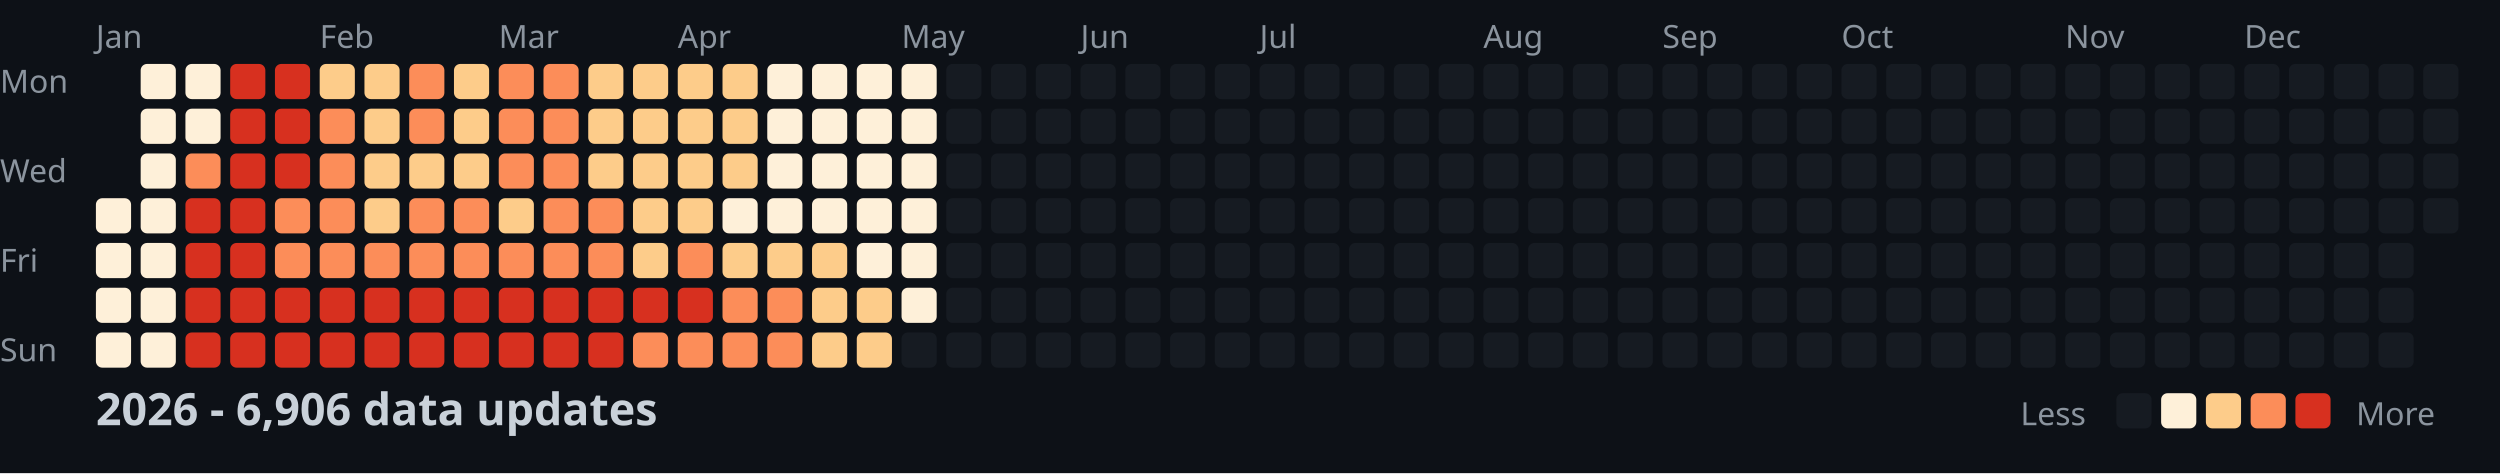
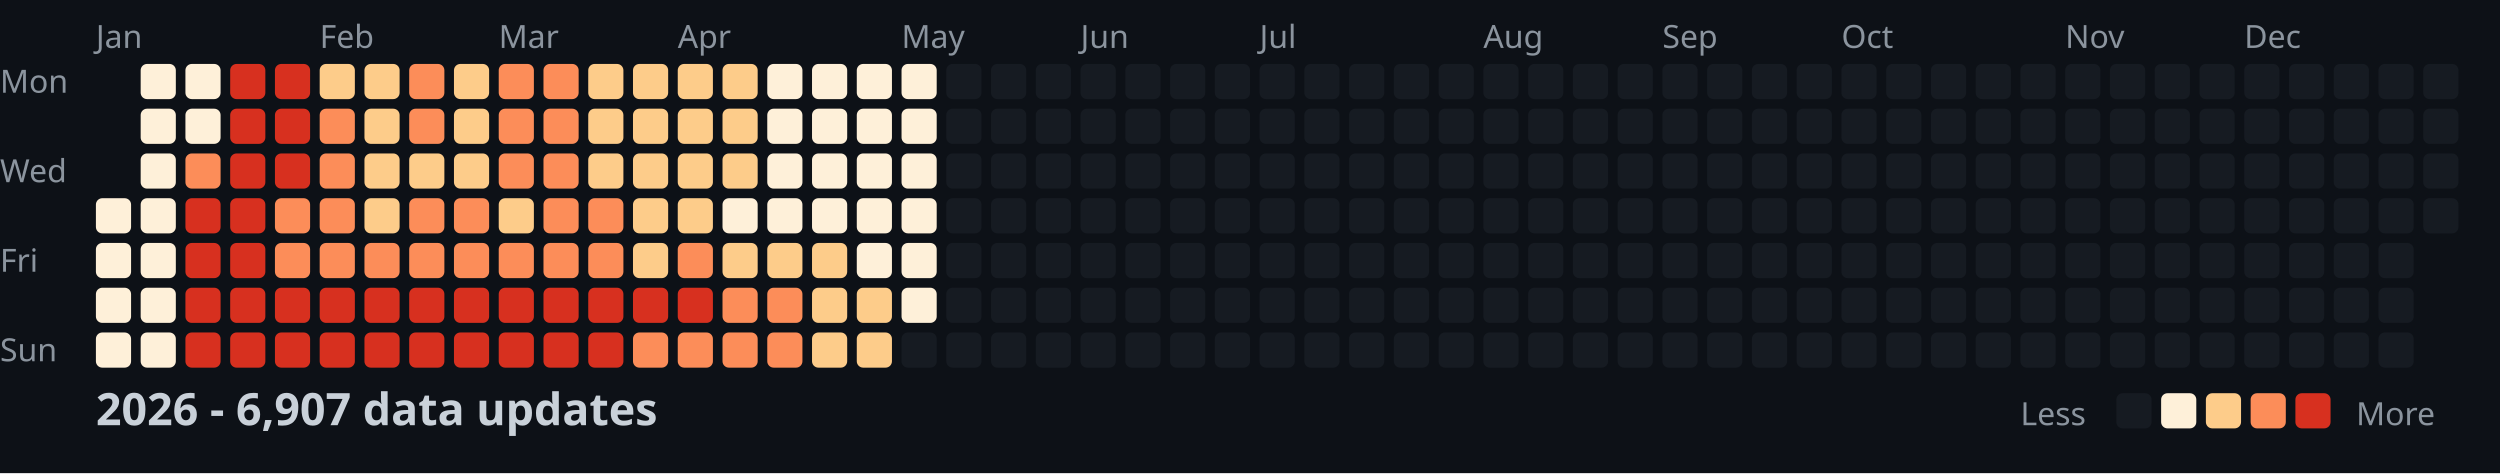
<svg xmlns="http://www.w3.org/2000/svg" width="782" height="148">
  <style>
    .month { font: 10px sans-serif; fill: #8b949e; }
    .day { font: 10px sans-serif; fill: #8b949e; }
    .title { font: bold 14px sans-serif; fill: #c9d1d9; }
    .legend { font: 10px sans-serif; fill: #8b949e; }
  </style>
  <rect width="100%" height="100%" fill="#0d1117" />
  <text x="0" y="29" class="day">Mon</text>
  <text x="0" y="57" class="day">Wed</text>
  <text x="0" y="85" class="day">Fri</text>
  <text x="0" y="113" class="day">Sun</text>
  <text x="30" y="15" class="month">Jan</text>
  <text x="100" y="15" class="month">Feb</text>
  <text x="156" y="15" class="month">Mar</text>
  <text x="212" y="15" class="month">Apr</text>
  <text x="282" y="15" class="month">May</text>
  <text x="338" y="15" class="month">Jun</text>
  <text x="394" y="15" class="month">Jul</text>
  <text x="464" y="15" class="month">Aug</text>
  <text x="520" y="15" class="month">Sep</text>
  <text x="576" y="15" class="month">Oct</text>
  <text x="646" y="15" class="month">Nov</text>
  <text x="702" y="15" class="month">Dec</text>
  <rect x="30" y="62" width="11" height="11" fill="#fef0d9" rx="2" />
  <rect x="30" y="76" width="11" height="11" fill="#fef0d9" rx="2" />
  <rect x="30" y="90" width="11" height="11" fill="#fef0d9" rx="2" />
  <rect x="30" y="104" width="11" height="11" fill="#fef0d9" rx="2" />
  <rect x="44" y="20" width="11" height="11" fill="#fef0d9" rx="2" />
  <rect x="44" y="34" width="11" height="11" fill="#fef0d9" rx="2" />
  <rect x="44" y="48" width="11" height="11" fill="#fef0d9" rx="2" />
  <rect x="44" y="62" width="11" height="11" fill="#fef0d9" rx="2" />
  <rect x="44" y="76" width="11" height="11" fill="#fef0d9" rx="2" />
  <rect x="44" y="90" width="11" height="11" fill="#fef0d9" rx="2" />
  <rect x="44" y="104" width="11" height="11" fill="#fef0d9" rx="2" />
  <rect x="58" y="20" width="11" height="11" fill="#fef0d9" rx="2" />
  <rect x="58" y="34" width="11" height="11" fill="#fef0d9" rx="2" />
  <rect x="58" y="48" width="11" height="11" fill="#fc8d59" rx="2" />
  <rect x="58" y="62" width="11" height="11" fill="#d7301f" rx="2" />
  <rect x="58" y="76" width="11" height="11" fill="#d7301f" rx="2" />
  <rect x="58" y="90" width="11" height="11" fill="#d7301f" rx="2" />
  <rect x="58" y="104" width="11" height="11" fill="#d7301f" rx="2" />
  <rect x="72" y="20" width="11" height="11" fill="#d7301f" rx="2" />
  <rect x="72" y="34" width="11" height="11" fill="#d7301f" rx="2" />
  <rect x="72" y="48" width="11" height="11" fill="#d7301f" rx="2" />
  <rect x="72" y="62" width="11" height="11" fill="#d7301f" rx="2" />
  <rect x="72" y="76" width="11" height="11" fill="#d7301f" rx="2" />
  <rect x="72" y="90" width="11" height="11" fill="#d7301f" rx="2" />
  <rect x="72" y="104" width="11" height="11" fill="#d7301f" rx="2" />
  <rect x="86" y="20" width="11" height="11" fill="#d7301f" rx="2" />
  <rect x="86" y="34" width="11" height="11" fill="#d7301f" rx="2" />
  <rect x="86" y="48" width="11" height="11" fill="#d7301f" rx="2" />
  <rect x="86" y="62" width="11" height="11" fill="#fc8d59" rx="2" />
  <rect x="86" y="76" width="11" height="11" fill="#fc8d59" rx="2" />
  <rect x="86" y="90" width="11" height="11" fill="#d7301f" rx="2" />
  <rect x="86" y="104" width="11" height="11" fill="#d7301f" rx="2" />
  <rect x="100" y="20" width="11" height="11" fill="#fdcc8a" rx="2" />
  <rect x="100" y="34" width="11" height="11" fill="#fc8d59" rx="2" />
  <rect x="100" y="48" width="11" height="11" fill="#fc8d59" rx="2" />
  <rect x="100" y="62" width="11" height="11" fill="#fc8d59" rx="2" />
  <rect x="100" y="76" width="11" height="11" fill="#fc8d59" rx="2" />
  <rect x="100" y="90" width="11" height="11" fill="#d7301f" rx="2" />
  <rect x="100" y="104" width="11" height="11" fill="#d7301f" rx="2" />
  <rect x="114" y="20" width="11" height="11" fill="#fdcc8a" rx="2" />
  <rect x="114" y="34" width="11" height="11" fill="#fdcc8a" rx="2" />
  <rect x="114" y="48" width="11" height="11" fill="#fdcc8a" rx="2" />
  <rect x="114" y="62" width="11" height="11" fill="#fdcc8a" rx="2" />
  <rect x="114" y="76" width="11" height="11" fill="#fc8d59" rx="2" />
  <rect x="114" y="90" width="11" height="11" fill="#d7301f" rx="2" />
  <rect x="114" y="104" width="11" height="11" fill="#d7301f" rx="2" />
  <rect x="128" y="20" width="11" height="11" fill="#fc8d59" rx="2" />
  <rect x="128" y="34" width="11" height="11" fill="#fc8d59" rx="2" />
  <rect x="128" y="48" width="11" height="11" fill="#fdcc8a" rx="2" />
  <rect x="128" y="62" width="11" height="11" fill="#fc8d59" rx="2" />
  <rect x="128" y="76" width="11" height="11" fill="#fc8d59" rx="2" />
  <rect x="128" y="90" width="11" height="11" fill="#d7301f" rx="2" />
  <rect x="128" y="104" width="11" height="11" fill="#d7301f" rx="2" />
  <rect x="142" y="20" width="11" height="11" fill="#fdcc8a" rx="2" />
  <rect x="142" y="34" width="11" height="11" fill="#fdcc8a" rx="2" />
  <rect x="142" y="48" width="11" height="11" fill="#fdcc8a" rx="2" />
  <rect x="142" y="62" width="11" height="11" fill="#fc8d59" rx="2" />
  <rect x="142" y="76" width="11" height="11" fill="#fc8d59" rx="2" />
  <rect x="142" y="90" width="11" height="11" fill="#d7301f" rx="2" />
  <rect x="142" y="104" width="11" height="11" fill="#d7301f" rx="2" />
  <rect x="156" y="20" width="11" height="11" fill="#fc8d59" rx="2" />
  <rect x="156" y="34" width="11" height="11" fill="#fc8d59" rx="2" />
  <rect x="156" y="48" width="11" height="11" fill="#fc8d59" rx="2" />
  <rect x="156" y="62" width="11" height="11" fill="#fdcc8a" rx="2" />
  <rect x="156" y="76" width="11" height="11" fill="#fc8d59" rx="2" />
  <rect x="156" y="90" width="11" height="11" fill="#d7301f" rx="2" />
  <rect x="156" y="104" width="11" height="11" fill="#d7301f" rx="2" />
  <rect x="170" y="20" width="11" height="11" fill="#fc8d59" rx="2" />
  <rect x="170" y="34" width="11" height="11" fill="#fc8d59" rx="2" />
  <rect x="170" y="48" width="11" height="11" fill="#fc8d59" rx="2" />
  <rect x="170" y="62" width="11" height="11" fill="#fc8d59" rx="2" />
  <rect x="170" y="76" width="11" height="11" fill="#fc8d59" rx="2" />
  <rect x="170" y="90" width="11" height="11" fill="#d7301f" rx="2" />
  <rect x="170" y="104" width="11" height="11" fill="#d7301f" rx="2" />
  <rect x="184" y="20" width="11" height="11" fill="#fdcc8a" rx="2" />
  <rect x="184" y="34" width="11" height="11" fill="#fdcc8a" rx="2" />
  <rect x="184" y="48" width="11" height="11" fill="#fdcc8a" rx="2" />
  <rect x="184" y="62" width="11" height="11" fill="#fc8d59" rx="2" />
  <rect x="184" y="76" width="11" height="11" fill="#fc8d59" rx="2" />
  <rect x="184" y="90" width="11" height="11" fill="#d7301f" rx="2" />
  <rect x="184" y="104" width="11" height="11" fill="#d7301f" rx="2" />
  <rect x="198" y="20" width="11" height="11" fill="#fdcc8a" rx="2" />
  <rect x="198" y="34" width="11" height="11" fill="#fdcc8a" rx="2" />
  <rect x="198" y="48" width="11" height="11" fill="#fdcc8a" rx="2" />
  <rect x="198" y="62" width="11" height="11" fill="#fdcc8a" rx="2" />
  <rect x="198" y="76" width="11" height="11" fill="#fdcc8a" rx="2" />
  <rect x="198" y="90" width="11" height="11" fill="#d7301f" rx="2" />
  <rect x="198" y="104" width="11" height="11" fill="#fc8d59" rx="2" />
  <rect x="212" y="20" width="11" height="11" fill="#fdcc8a" rx="2" />
  <rect x="212" y="34" width="11" height="11" fill="#fdcc8a" rx="2" />
  <rect x="212" y="48" width="11" height="11" fill="#fdcc8a" rx="2" />
  <rect x="212" y="62" width="11" height="11" fill="#fdcc8a" rx="2" />
  <rect x="212" y="76" width="11" height="11" fill="#fc8d59" rx="2" />
  <rect x="212" y="90" width="11" height="11" fill="#d7301f" rx="2" />
  <rect x="212" y="104" width="11" height="11" fill="#fc8d59" rx="2" />
  <rect x="226" y="20" width="11" height="11" fill="#fdcc8a" rx="2" />
  <rect x="226" y="34" width="11" height="11" fill="#fdcc8a" rx="2" />
  <rect x="226" y="48" width="11" height="11" fill="#fdcc8a" rx="2" />
  <rect x="226" y="62" width="11" height="11" fill="#fef0d9" rx="2" />
  <rect x="226" y="76" width="11" height="11" fill="#fdcc8a" rx="2" />
  <rect x="226" y="90" width="11" height="11" fill="#fc8d59" rx="2" />
  <rect x="226" y="104" width="11" height="11" fill="#fc8d59" rx="2" />
  <rect x="240" y="20" width="11" height="11" fill="#fef0d9" rx="2" />
  <rect x="240" y="34" width="11" height="11" fill="#fef0d9" rx="2" />
  <rect x="240" y="48" width="11" height="11" fill="#fef0d9" rx="2" />
  <rect x="240" y="62" width="11" height="11" fill="#fef0d9" rx="2" />
  <rect x="240" y="76" width="11" height="11" fill="#fdcc8a" rx="2" />
  <rect x="240" y="90" width="11" height="11" fill="#fc8d59" rx="2" />
  <rect x="240" y="104" width="11" height="11" fill="#fc8d59" rx="2" />
  <rect x="254" y="20" width="11" height="11" fill="#fef0d9" rx="2" />
  <rect x="254" y="34" width="11" height="11" fill="#fef0d9" rx="2" />
  <rect x="254" y="48" width="11" height="11" fill="#fef0d9" rx="2" />
  <rect x="254" y="62" width="11" height="11" fill="#fef0d9" rx="2" />
  <rect x="254" y="76" width="11" height="11" fill="#fdcc8a" rx="2" />
  <rect x="254" y="90" width="11" height="11" fill="#fdcc8a" rx="2" />
  <rect x="254" y="104" width="11" height="11" fill="#fdcc8a" rx="2" />
  <rect x="268" y="20" width="11" height="11" fill="#fef0d9" rx="2" />
  <rect x="268" y="34" width="11" height="11" fill="#fef0d9" rx="2" />
  <rect x="268" y="48" width="11" height="11" fill="#fef0d9" rx="2" />
  <rect x="268" y="62" width="11" height="11" fill="#fef0d9" rx="2" />
  <rect x="268" y="76" width="11" height="11" fill="#fef0d9" rx="2" />
  <rect x="268" y="90" width="11" height="11" fill="#fdcc8a" rx="2" />
  <rect x="268" y="104" width="11" height="11" fill="#fdcc8a" rx="2" />
  <rect x="282" y="20" width="11" height="11" fill="#fef0d9" rx="2" />
  <rect x="282" y="34" width="11" height="11" fill="#fef0d9" rx="2" />
  <rect x="282" y="48" width="11" height="11" fill="#fef0d9" rx="2" />
  <rect x="282" y="62" width="11" height="11" fill="#fef0d9" rx="2" />
  <rect x="282" y="76" width="11" height="11" fill="#fef0d9" rx="2" />
  <rect x="282" y="90" width="11" height="11" fill="#fef0d9" rx="2" />
  <rect x="282" y="104" width="11" height="11" fill="#161b22" rx="2" />
  <rect x="296" y="20" width="11" height="11" fill="#161b22" rx="2" />
  <rect x="296" y="34" width="11" height="11" fill="#161b22" rx="2" />
  <rect x="296" y="48" width="11" height="11" fill="#161b22" rx="2" />
  <rect x="296" y="62" width="11" height="11" fill="#161b22" rx="2" />
  <rect x="296" y="76" width="11" height="11" fill="#161b22" rx="2" />
  <rect x="296" y="90" width="11" height="11" fill="#161b22" rx="2" />
  <rect x="296" y="104" width="11" height="11" fill="#161b22" rx="2" />
  <rect x="310" y="20" width="11" height="11" fill="#161b22" rx="2" />
  <rect x="310" y="34" width="11" height="11" fill="#161b22" rx="2" />
  <rect x="310" y="48" width="11" height="11" fill="#161b22" rx="2" />
  <rect x="310" y="62" width="11" height="11" fill="#161b22" rx="2" />
  <rect x="310" y="76" width="11" height="11" fill="#161b22" rx="2" />
  <rect x="310" y="90" width="11" height="11" fill="#161b22" rx="2" />
  <rect x="310" y="104" width="11" height="11" fill="#161b22" rx="2" />
  <rect x="324" y="20" width="11" height="11" fill="#161b22" rx="2" />
  <rect x="324" y="34" width="11" height="11" fill="#161b22" rx="2" />
  <rect x="324" y="48" width="11" height="11" fill="#161b22" rx="2" />
  <rect x="324" y="62" width="11" height="11" fill="#161b22" rx="2" />
  <rect x="324" y="76" width="11" height="11" fill="#161b22" rx="2" />
  <rect x="324" y="90" width="11" height="11" fill="#161b22" rx="2" />
  <rect x="324" y="104" width="11" height="11" fill="#161b22" rx="2" />
  <rect x="338" y="20" width="11" height="11" fill="#161b22" rx="2" />
  <rect x="338" y="34" width="11" height="11" fill="#161b22" rx="2" />
  <rect x="338" y="48" width="11" height="11" fill="#161b22" rx="2" />
  <rect x="338" y="62" width="11" height="11" fill="#161b22" rx="2" />
  <rect x="338" y="76" width="11" height="11" fill="#161b22" rx="2" />
  <rect x="338" y="90" width="11" height="11" fill="#161b22" rx="2" />
  <rect x="338" y="104" width="11" height="11" fill="#161b22" rx="2" />
  <rect x="352" y="20" width="11" height="11" fill="#161b22" rx="2" />
  <rect x="352" y="34" width="11" height="11" fill="#161b22" rx="2" />
  <rect x="352" y="48" width="11" height="11" fill="#161b22" rx="2" />
  <rect x="352" y="62" width="11" height="11" fill="#161b22" rx="2" />
  <rect x="352" y="76" width="11" height="11" fill="#161b22" rx="2" />
  <rect x="352" y="90" width="11" height="11" fill="#161b22" rx="2" />
  <rect x="352" y="104" width="11" height="11" fill="#161b22" rx="2" />
  <rect x="366" y="20" width="11" height="11" fill="#161b22" rx="2" />
  <rect x="366" y="34" width="11" height="11" fill="#161b22" rx="2" />
  <rect x="366" y="48" width="11" height="11" fill="#161b22" rx="2" />
  <rect x="366" y="62" width="11" height="11" fill="#161b22" rx="2" />
  <rect x="366" y="76" width="11" height="11" fill="#161b22" rx="2" />
  <rect x="366" y="90" width="11" height="11" fill="#161b22" rx="2" />
  <rect x="366" y="104" width="11" height="11" fill="#161b22" rx="2" />
  <rect x="380" y="20" width="11" height="11" fill="#161b22" rx="2" />
  <rect x="380" y="34" width="11" height="11" fill="#161b22" rx="2" />
  <rect x="380" y="48" width="11" height="11" fill="#161b22" rx="2" />
  <rect x="380" y="62" width="11" height="11" fill="#161b22" rx="2" />
  <rect x="380" y="76" width="11" height="11" fill="#161b22" rx="2" />
  <rect x="380" y="90" width="11" height="11" fill="#161b22" rx="2" />
  <rect x="380" y="104" width="11" height="11" fill="#161b22" rx="2" />
  <rect x="394" y="20" width="11" height="11" fill="#161b22" rx="2" />
  <rect x="394" y="34" width="11" height="11" fill="#161b22" rx="2" />
  <rect x="394" y="48" width="11" height="11" fill="#161b22" rx="2" />
  <rect x="394" y="62" width="11" height="11" fill="#161b22" rx="2" />
  <rect x="394" y="76" width="11" height="11" fill="#161b22" rx="2" />
  <rect x="394" y="90" width="11" height="11" fill="#161b22" rx="2" />
  <rect x="394" y="104" width="11" height="11" fill="#161b22" rx="2" />
  <rect x="408" y="20" width="11" height="11" fill="#161b22" rx="2" />
  <rect x="408" y="34" width="11" height="11" fill="#161b22" rx="2" />
  <rect x="408" y="48" width="11" height="11" fill="#161b22" rx="2" />
  <rect x="408" y="62" width="11" height="11" fill="#161b22" rx="2" />
  <rect x="408" y="76" width="11" height="11" fill="#161b22" rx="2" />
  <rect x="408" y="90" width="11" height="11" fill="#161b22" rx="2" />
  <rect x="408" y="104" width="11" height="11" fill="#161b22" rx="2" />
  <rect x="422" y="20" width="11" height="11" fill="#161b22" rx="2" />
  <rect x="422" y="34" width="11" height="11" fill="#161b22" rx="2" />
  <rect x="422" y="48" width="11" height="11" fill="#161b22" rx="2" />
  <rect x="422" y="62" width="11" height="11" fill="#161b22" rx="2" />
  <rect x="422" y="76" width="11" height="11" fill="#161b22" rx="2" />
  <rect x="422" y="90" width="11" height="11" fill="#161b22" rx="2" />
  <rect x="422" y="104" width="11" height="11" fill="#161b22" rx="2" />
  <rect x="436" y="20" width="11" height="11" fill="#161b22" rx="2" />
  <rect x="436" y="34" width="11" height="11" fill="#161b22" rx="2" />
  <rect x="436" y="48" width="11" height="11" fill="#161b22" rx="2" />
  <rect x="436" y="62" width="11" height="11" fill="#161b22" rx="2" />
  <rect x="436" y="76" width="11" height="11" fill="#161b22" rx="2" />
  <rect x="436" y="90" width="11" height="11" fill="#161b22" rx="2" />
  <rect x="436" y="104" width="11" height="11" fill="#161b22" rx="2" />
  <rect x="450" y="20" width="11" height="11" fill="#161b22" rx="2" />
  <rect x="450" y="34" width="11" height="11" fill="#161b22" rx="2" />
  <rect x="450" y="48" width="11" height="11" fill="#161b22" rx="2" />
  <rect x="450" y="62" width="11" height="11" fill="#161b22" rx="2" />
  <rect x="450" y="76" width="11" height="11" fill="#161b22" rx="2" />
  <rect x="450" y="90" width="11" height="11" fill="#161b22" rx="2" />
  <rect x="450" y="104" width="11" height="11" fill="#161b22" rx="2" />
  <rect x="464" y="20" width="11" height="11" fill="#161b22" rx="2" />
  <rect x="464" y="34" width="11" height="11" fill="#161b22" rx="2" />
  <rect x="464" y="48" width="11" height="11" fill="#161b22" rx="2" />
  <rect x="464" y="62" width="11" height="11" fill="#161b22" rx="2" />
  <rect x="464" y="76" width="11" height="11" fill="#161b22" rx="2" />
  <rect x="464" y="90" width="11" height="11" fill="#161b22" rx="2" />
  <rect x="464" y="104" width="11" height="11" fill="#161b22" rx="2" />
  <rect x="478" y="20" width="11" height="11" fill="#161b22" rx="2" />
  <rect x="478" y="34" width="11" height="11" fill="#161b22" rx="2" />
  <rect x="478" y="48" width="11" height="11" fill="#161b22" rx="2" />
  <rect x="478" y="62" width="11" height="11" fill="#161b22" rx="2" />
  <rect x="478" y="76" width="11" height="11" fill="#161b22" rx="2" />
  <rect x="478" y="90" width="11" height="11" fill="#161b22" rx="2" />
  <rect x="478" y="104" width="11" height="11" fill="#161b22" rx="2" />
  <rect x="492" y="20" width="11" height="11" fill="#161b22" rx="2" />
  <rect x="492" y="34" width="11" height="11" fill="#161b22" rx="2" />
  <rect x="492" y="48" width="11" height="11" fill="#161b22" rx="2" />
  <rect x="492" y="62" width="11" height="11" fill="#161b22" rx="2" />
  <rect x="492" y="76" width="11" height="11" fill="#161b22" rx="2" />
  <rect x="492" y="90" width="11" height="11" fill="#161b22" rx="2" />
  <rect x="492" y="104" width="11" height="11" fill="#161b22" rx="2" />
  <rect x="506" y="20" width="11" height="11" fill="#161b22" rx="2" />
  <rect x="506" y="34" width="11" height="11" fill="#161b22" rx="2" />
  <rect x="506" y="48" width="11" height="11" fill="#161b22" rx="2" />
  <rect x="506" y="62" width="11" height="11" fill="#161b22" rx="2" />
  <rect x="506" y="76" width="11" height="11" fill="#161b22" rx="2" />
  <rect x="506" y="90" width="11" height="11" fill="#161b22" rx="2" />
  <rect x="506" y="104" width="11" height="11" fill="#161b22" rx="2" />
  <rect x="520" y="20" width="11" height="11" fill="#161b22" rx="2" />
  <rect x="520" y="34" width="11" height="11" fill="#161b22" rx="2" />
  <rect x="520" y="48" width="11" height="11" fill="#161b22" rx="2" />
  <rect x="520" y="62" width="11" height="11" fill="#161b22" rx="2" />
  <rect x="520" y="76" width="11" height="11" fill="#161b22" rx="2" />
  <rect x="520" y="90" width="11" height="11" fill="#161b22" rx="2" />
  <rect x="520" y="104" width="11" height="11" fill="#161b22" rx="2" />
  <rect x="534" y="20" width="11" height="11" fill="#161b22" rx="2" />
  <rect x="534" y="34" width="11" height="11" fill="#161b22" rx="2" />
  <rect x="534" y="48" width="11" height="11" fill="#161b22" rx="2" />
  <rect x="534" y="62" width="11" height="11" fill="#161b22" rx="2" />
  <rect x="534" y="76" width="11" height="11" fill="#161b22" rx="2" />
  <rect x="534" y="90" width="11" height="11" fill="#161b22" rx="2" />
  <rect x="534" y="104" width="11" height="11" fill="#161b22" rx="2" />
  <rect x="548" y="20" width="11" height="11" fill="#161b22" rx="2" />
  <rect x="548" y="34" width="11" height="11" fill="#161b22" rx="2" />
  <rect x="548" y="48" width="11" height="11" fill="#161b22" rx="2" />
  <rect x="548" y="62" width="11" height="11" fill="#161b22" rx="2" />
  <rect x="548" y="76" width="11" height="11" fill="#161b22" rx="2" />
  <rect x="548" y="90" width="11" height="11" fill="#161b22" rx="2" />
  <rect x="548" y="104" width="11" height="11" fill="#161b22" rx="2" />
  <rect x="562" y="20" width="11" height="11" fill="#161b22" rx="2" />
  <rect x="562" y="34" width="11" height="11" fill="#161b22" rx="2" />
  <rect x="562" y="48" width="11" height="11" fill="#161b22" rx="2" />
  <rect x="562" y="62" width="11" height="11" fill="#161b22" rx="2" />
  <rect x="562" y="76" width="11" height="11" fill="#161b22" rx="2" />
  <rect x="562" y="90" width="11" height="11" fill="#161b22" rx="2" />
  <rect x="562" y="104" width="11" height="11" fill="#161b22" rx="2" />
  <rect x="576" y="20" width="11" height="11" fill="#161b22" rx="2" />
  <rect x="576" y="34" width="11" height="11" fill="#161b22" rx="2" />
  <rect x="576" y="48" width="11" height="11" fill="#161b22" rx="2" />
  <rect x="576" y="62" width="11" height="11" fill="#161b22" rx="2" />
  <rect x="576" y="76" width="11" height="11" fill="#161b22" rx="2" />
  <rect x="576" y="90" width="11" height="11" fill="#161b22" rx="2" />
  <rect x="576" y="104" width="11" height="11" fill="#161b22" rx="2" />
  <rect x="590" y="20" width="11" height="11" fill="#161b22" rx="2" />
  <rect x="590" y="34" width="11" height="11" fill="#161b22" rx="2" />
  <rect x="590" y="48" width="11" height="11" fill="#161b22" rx="2" />
  <rect x="590" y="62" width="11" height="11" fill="#161b22" rx="2" />
  <rect x="590" y="76" width="11" height="11" fill="#161b22" rx="2" />
  <rect x="590" y="90" width="11" height="11" fill="#161b22" rx="2" />
  <rect x="590" y="104" width="11" height="11" fill="#161b22" rx="2" />
  <rect x="604" y="20" width="11" height="11" fill="#161b22" rx="2" />
  <rect x="604" y="34" width="11" height="11" fill="#161b22" rx="2" />
  <rect x="604" y="48" width="11" height="11" fill="#161b22" rx="2" />
  <rect x="604" y="62" width="11" height="11" fill="#161b22" rx="2" />
  <rect x="604" y="76" width="11" height="11" fill="#161b22" rx="2" />
  <rect x="604" y="90" width="11" height="11" fill="#161b22" rx="2" />
  <rect x="604" y="104" width="11" height="11" fill="#161b22" rx="2" />
  <rect x="618" y="20" width="11" height="11" fill="#161b22" rx="2" />
  <rect x="618" y="34" width="11" height="11" fill="#161b22" rx="2" />
  <rect x="618" y="48" width="11" height="11" fill="#161b22" rx="2" />
  <rect x="618" y="62" width="11" height="11" fill="#161b22" rx="2" />
  <rect x="618" y="76" width="11" height="11" fill="#161b22" rx="2" />
  <rect x="618" y="90" width="11" height="11" fill="#161b22" rx="2" />
  <rect x="618" y="104" width="11" height="11" fill="#161b22" rx="2" />
  <rect x="632" y="20" width="11" height="11" fill="#161b22" rx="2" />
  <rect x="632" y="34" width="11" height="11" fill="#161b22" rx="2" />
  <rect x="632" y="48" width="11" height="11" fill="#161b22" rx="2" />
  <rect x="632" y="62" width="11" height="11" fill="#161b22" rx="2" />
  <rect x="632" y="76" width="11" height="11" fill="#161b22" rx="2" />
  <rect x="632" y="90" width="11" height="11" fill="#161b22" rx="2" />
  <rect x="632" y="104" width="11" height="11" fill="#161b22" rx="2" />
  <rect x="646" y="20" width="11" height="11" fill="#161b22" rx="2" />
  <rect x="646" y="34" width="11" height="11" fill="#161b22" rx="2" />
  <rect x="646" y="48" width="11" height="11" fill="#161b22" rx="2" />
  <rect x="646" y="62" width="11" height="11" fill="#161b22" rx="2" />
  <rect x="646" y="76" width="11" height="11" fill="#161b22" rx="2" />
  <rect x="646" y="90" width="11" height="11" fill="#161b22" rx="2" />
  <rect x="646" y="104" width="11" height="11" fill="#161b22" rx="2" />
  <rect x="660" y="20" width="11" height="11" fill="#161b22" rx="2" />
  <rect x="660" y="34" width="11" height="11" fill="#161b22" rx="2" />
  <rect x="660" y="48" width="11" height="11" fill="#161b22" rx="2" />
  <rect x="660" y="62" width="11" height="11" fill="#161b22" rx="2" />
  <rect x="660" y="76" width="11" height="11" fill="#161b22" rx="2" />
  <rect x="660" y="90" width="11" height="11" fill="#161b22" rx="2" />
  <rect x="660" y="104" width="11" height="11" fill="#161b22" rx="2" />
  <rect x="674" y="20" width="11" height="11" fill="#161b22" rx="2" />
  <rect x="674" y="34" width="11" height="11" fill="#161b22" rx="2" />
  <rect x="674" y="48" width="11" height="11" fill="#161b22" rx="2" />
  <rect x="674" y="62" width="11" height="11" fill="#161b22" rx="2" />
  <rect x="674" y="76" width="11" height="11" fill="#161b22" rx="2" />
  <rect x="674" y="90" width="11" height="11" fill="#161b22" rx="2" />
  <rect x="674" y="104" width="11" height="11" fill="#161b22" rx="2" />
  <rect x="688" y="20" width="11" height="11" fill="#161b22" rx="2" />
  <rect x="688" y="34" width="11" height="11" fill="#161b22" rx="2" />
  <rect x="688" y="48" width="11" height="11" fill="#161b22" rx="2" />
  <rect x="688" y="62" width="11" height="11" fill="#161b22" rx="2" />
  <rect x="688" y="76" width="11" height="11" fill="#161b22" rx="2" />
  <rect x="688" y="90" width="11" height="11" fill="#161b22" rx="2" />
  <rect x="688" y="104" width="11" height="11" fill="#161b22" rx="2" />
  <rect x="702" y="20" width="11" height="11" fill="#161b22" rx="2" />
  <rect x="702" y="34" width="11" height="11" fill="#161b22" rx="2" />
  <rect x="702" y="48" width="11" height="11" fill="#161b22" rx="2" />
  <rect x="702" y="62" width="11" height="11" fill="#161b22" rx="2" />
  <rect x="702" y="76" width="11" height="11" fill="#161b22" rx="2" />
  <rect x="702" y="90" width="11" height="11" fill="#161b22" rx="2" />
  <rect x="702" y="104" width="11" height="11" fill="#161b22" rx="2" />
  <rect x="716" y="20" width="11" height="11" fill="#161b22" rx="2" />
  <rect x="716" y="34" width="11" height="11" fill="#161b22" rx="2" />
  <rect x="716" y="48" width="11" height="11" fill="#161b22" rx="2" />
  <rect x="716" y="62" width="11" height="11" fill="#161b22" rx="2" />
  <rect x="716" y="76" width="11" height="11" fill="#161b22" rx="2" />
  <rect x="716" y="90" width="11" height="11" fill="#161b22" rx="2" />
  <rect x="716" y="104" width="11" height="11" fill="#161b22" rx="2" />
  <rect x="730" y="20" width="11" height="11" fill="#161b22" rx="2" />
  <rect x="730" y="34" width="11" height="11" fill="#161b22" rx="2" />
  <rect x="730" y="48" width="11" height="11" fill="#161b22" rx="2" />
  <rect x="730" y="62" width="11" height="11" fill="#161b22" rx="2" />
  <rect x="730" y="76" width="11" height="11" fill="#161b22" rx="2" />
  <rect x="730" y="90" width="11" height="11" fill="#161b22" rx="2" />
  <rect x="730" y="104" width="11" height="11" fill="#161b22" rx="2" />
  <rect x="744" y="20" width="11" height="11" fill="#161b22" rx="2" />
  <rect x="744" y="34" width="11" height="11" fill="#161b22" rx="2" />
  <rect x="744" y="48" width="11" height="11" fill="#161b22" rx="2" />
  <rect x="744" y="62" width="11" height="11" fill="#161b22" rx="2" />
  <rect x="744" y="76" width="11" height="11" fill="#161b22" rx="2" />
  <rect x="744" y="90" width="11" height="11" fill="#161b22" rx="2" />
  <rect x="744" y="104" width="11" height="11" fill="#161b22" rx="2" />
  <rect x="758" y="20" width="11" height="11" fill="#161b22" rx="2" />
  <rect x="758" y="34" width="11" height="11" fill="#161b22" rx="2" />
  <rect x="758" y="48" width="11" height="11" fill="#161b22" rx="2" />
  <rect x="758" y="62" width="11" height="11" fill="#161b22" rx="2" />
-   <text x="30" y="133" class="title">2026 - 6,906 data updates</text>
+   <text x="30" y="133" class="title">2026 - 6,907 data updates</text>
  <text x="632" y="133" class="legend">Less</text>
  <rect x="662" y="123" width="11" height="11" fill="#161b22" rx="2" />
  <rect x="676" y="123" width="11" height="11" fill="#fef0d9" rx="2" />
  <rect x="690" y="123" width="11" height="11" fill="#fdcc8a" rx="2" />
  <rect x="704" y="123" width="11" height="11" fill="#fc8d59" rx="2" />
  <rect x="718" y="123" width="11" height="11" fill="#d7301f" rx="2" />
  <text x="737" y="133" class="legend">More</text>
</svg>
